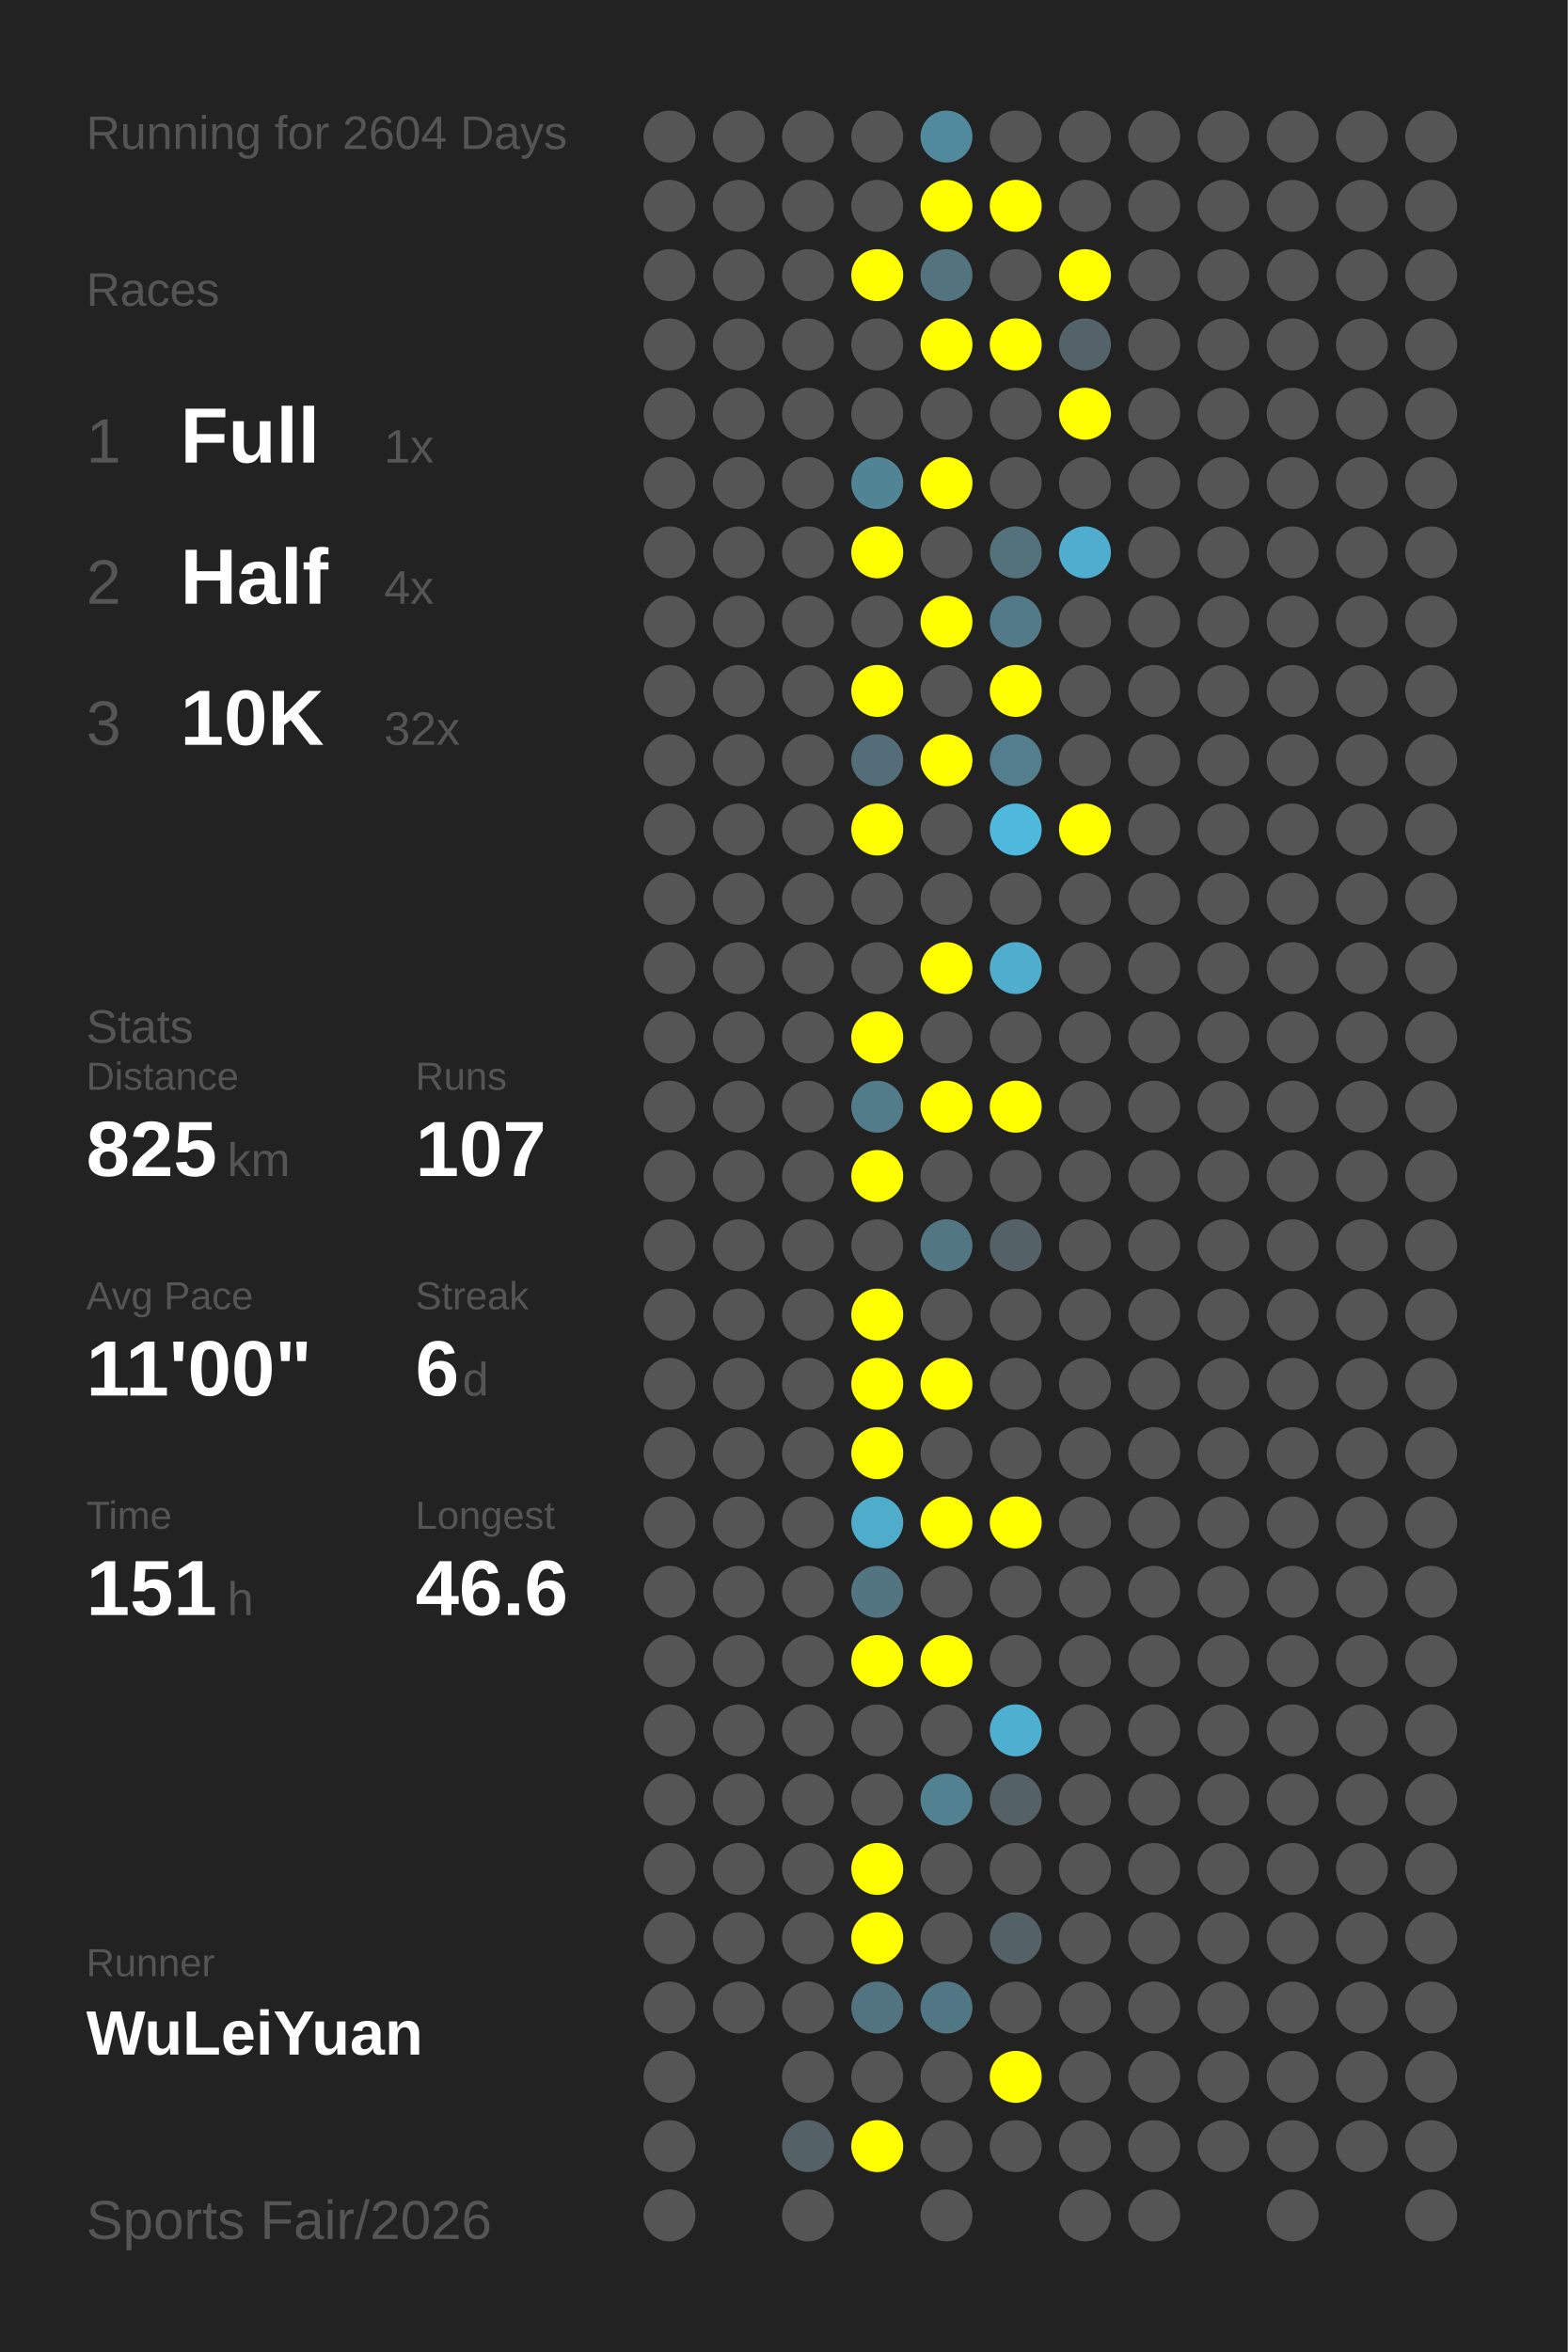
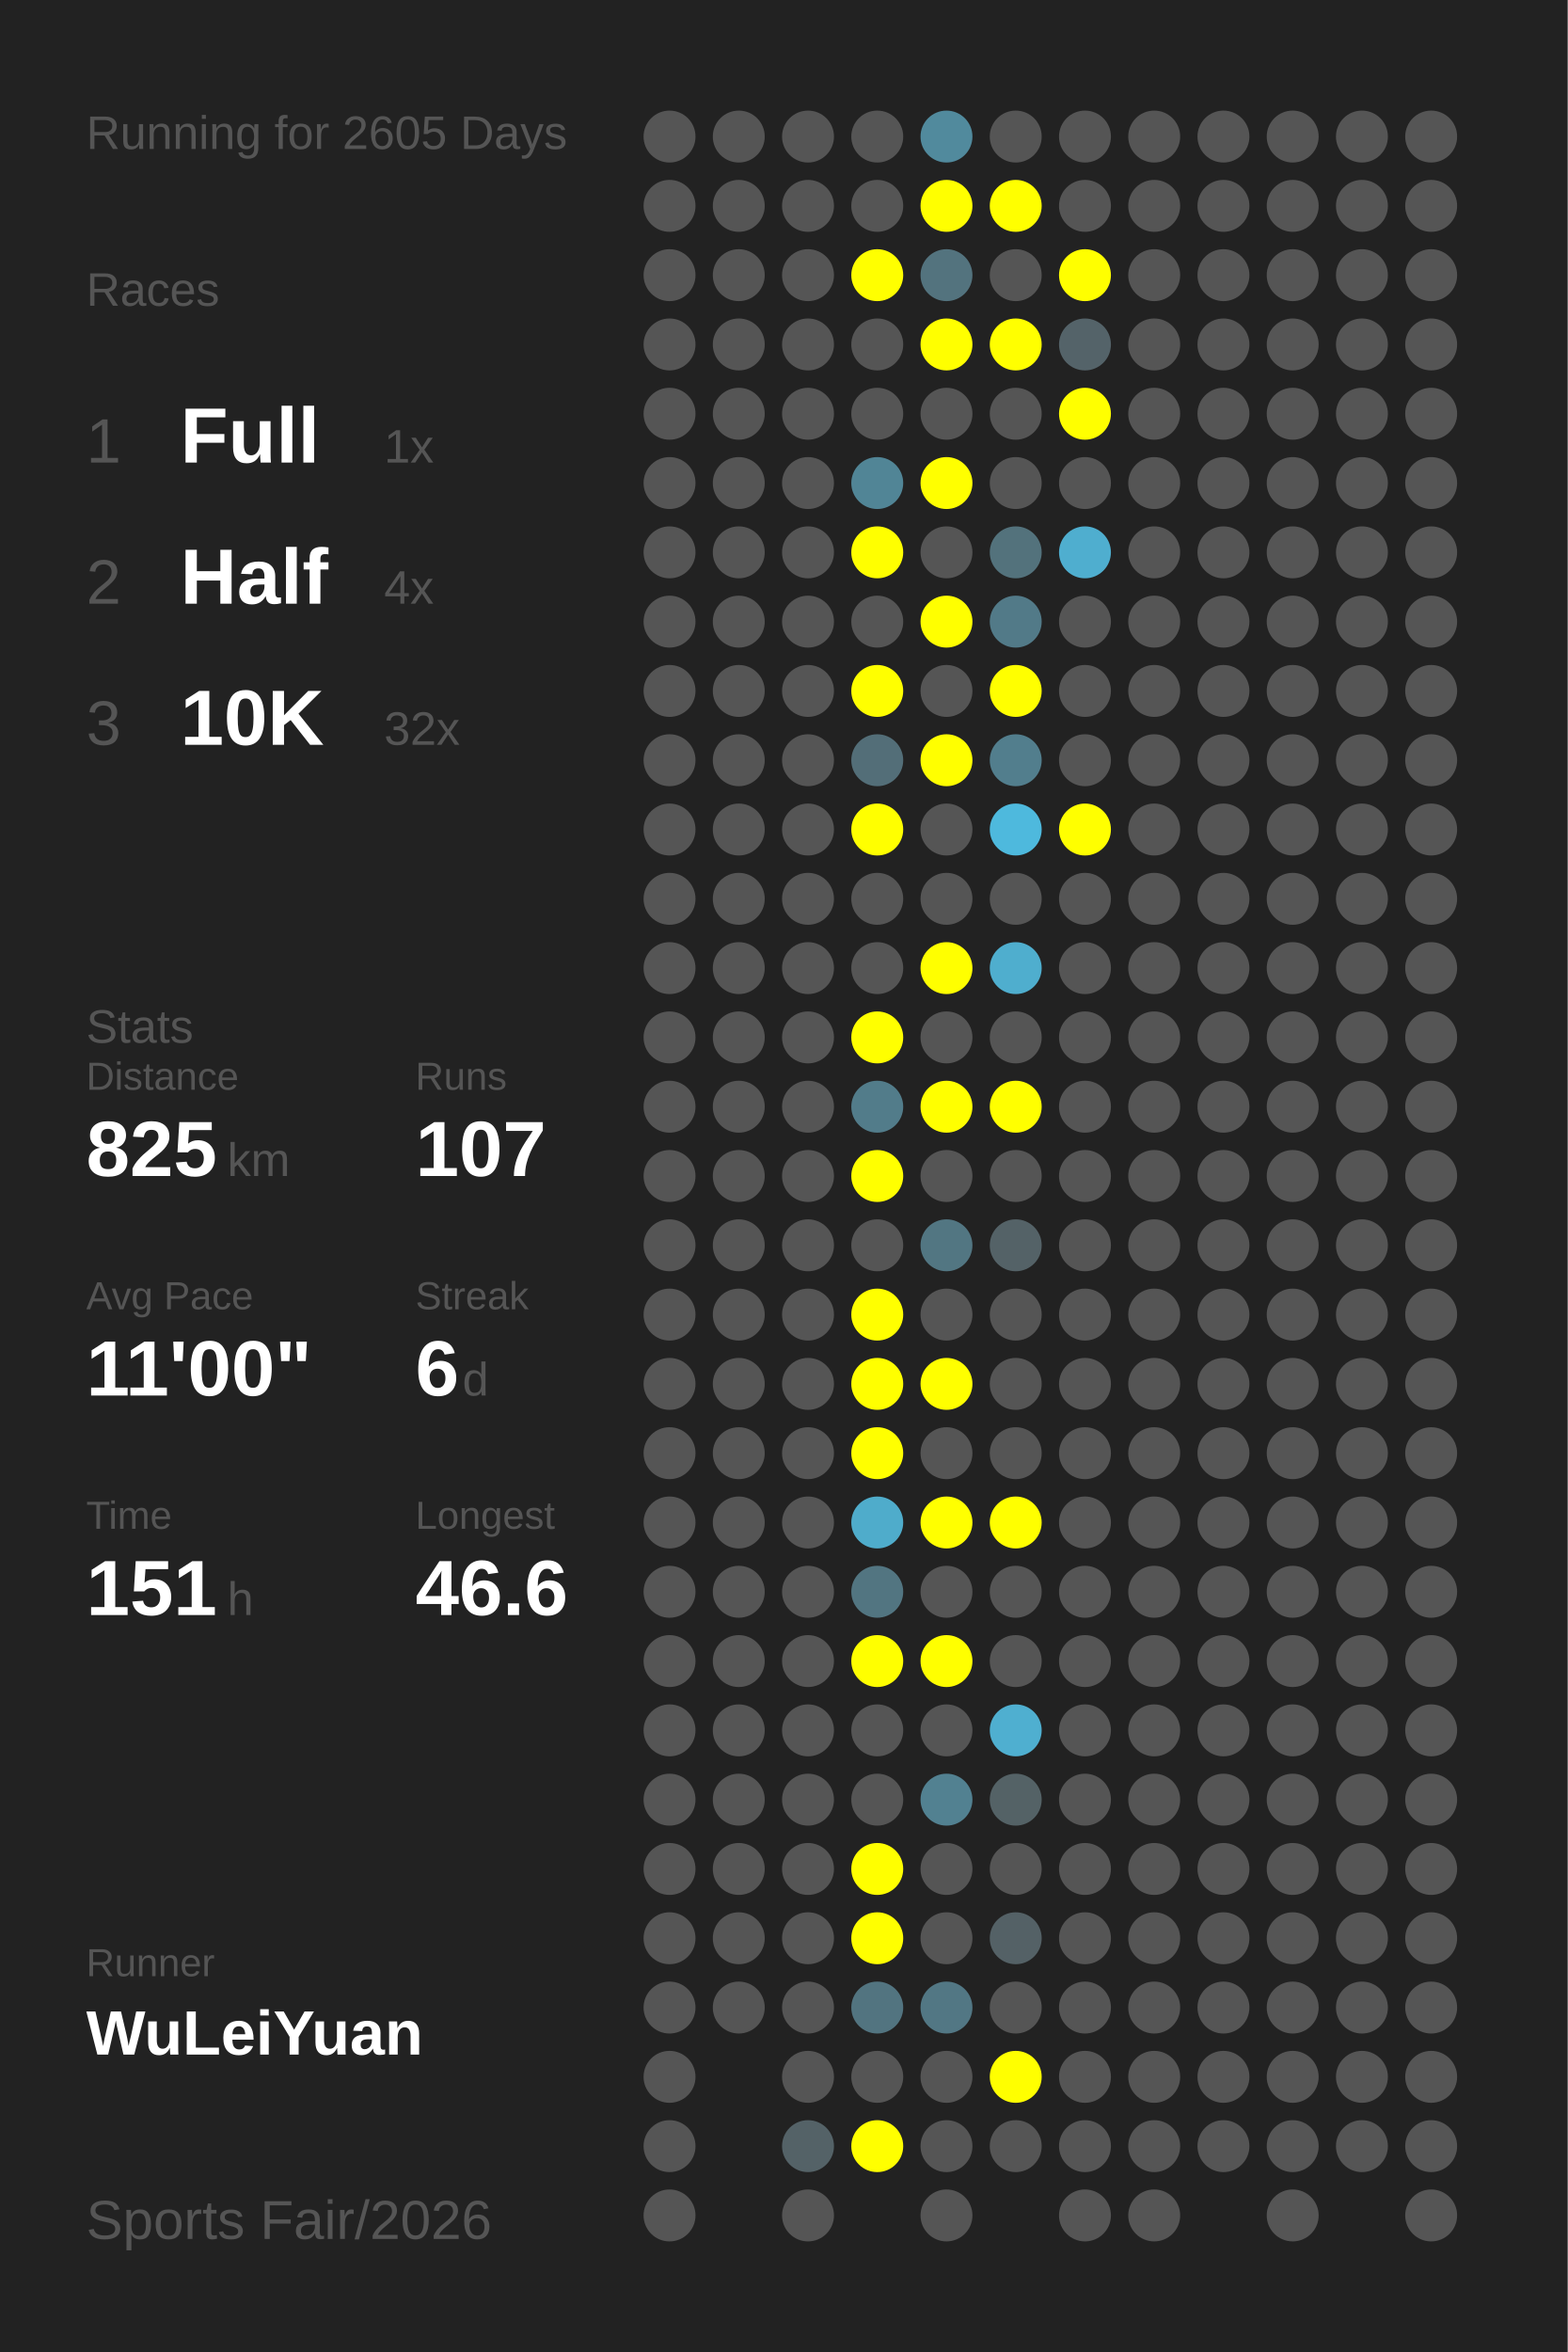
<svg xmlns="http://www.w3.org/2000/svg" baseProfile="full" height="300mm" version="1.1" viewBox="0,0,200,300" width="200mm">
  <defs />
  <rect fill="#222222" height="300" width="200" x="0" y="0" />
-   <text fill="#555555" style="font-size:6px; font-family:Arial;" x="11" y="19">Running for 2604 Days</text>
+   <text fill="#555555" style="font-size:6px; font-family:Arial;" x="11" y="19">Running for 2605 Days</text>
  <text fill="#555555" style="font-size:6px; font-family:Arial;" x="11" y="39">Races</text>
  <text fill="#555555" style="font-size:8px; font-family:Arial;" x="11" y="59">1</text>
  <text fill="#FFFFFF" style="font-size:10px; font-family:Arial; font-weight:bold;" x="23" y="59">Full</text>
  <text fill="#555555" style="font-size:6px; font-family:Arial;" x="49" y="59">1x</text>
  <text fill="#555555" style="font-size:8px; font-family:Arial;" x="11" y="77">2</text>
  <text fill="#FFFFFF" style="font-size:10px; font-family:Arial; font-weight:bold;" x="23" y="77">Half</text>
  <text fill="#555555" style="font-size:6px; font-family:Arial;" x="49" y="77">4x</text>
  <text fill="#555555" style="font-size:8px; font-family:Arial;" x="11" y="95">3</text>
  <text fill="#FFFFFF" style="font-size:10px; font-family:Arial; font-weight:bold;" x="23" y="95">10K</text>
  <text fill="#555555" style="font-size:6px; font-family:Arial;" x="49" y="95">32x</text>
  <text fill="#555555" style="font-size:6px; font-family:Arial;" x="11" y="133">Stats</text>
  <text fill="#555555" style="font-size:5px; font-family:Arial;" x="11" y="139">Distance</text>
  <text fill="#FFFFFF" style="font-size:10px; font-family:Arial; font-weight:bold;" x="11" y="150">825</text>
  <text fill="#555555" style="font-size:6px; font-family:Arial;" x="29" y="150">km</text>
  <text fill="#555555" style="font-size:5px; font-family:Arial;" x="53" y="139">Runs</text>
  <text fill="#FFFFFF" style="font-size:10px; font-family:Arial; font-weight:bold;" x="53" y="150">107</text>
  <text fill="#555555" style="font-size:5px; font-family:Arial;" x="11" y="167">Avg Pace</text>
  <text fill="#FFFFFF" style="font-size:10px; font-family:Arial; font-weight:bold;" x="11" y="178">11'00"</text>
  <text fill="#555555" style="font-size:5px; font-family:Arial;" x="53" y="167">Streak</text>
  <text fill="#FFFFFF" style="font-size:10px; font-family:Arial; font-weight:bold;" x="53" y="178">6</text>
  <text fill="#555555" style="font-size:6px; font-family:Arial;" x="59" y="178">d</text>
  <text fill="#555555" style="font-size:5px; font-family:Arial;" x="11" y="195">Time</text>
  <text fill="#FFFFFF" style="font-size:10px; font-family:Arial; font-weight:bold;" x="11" y="206">151</text>
  <text fill="#555555" style="font-size:6px; font-family:Arial;" x="29" y="206">h</text>
  <text fill="#555555" style="font-size:5px; font-family:Arial;" x="53" y="195">Longest</text>
  <text fill="#FFFFFF" style="font-size:10px; font-family:Arial; font-weight:bold;" x="53" y="206">46.6</text>
  <text fill="#555555" style="font-size:5px; font-family:Arial;" x="11" y="252.065">Runner</text>
  <text fill="#FFFFFF" style="font-size:8px; font-family:Arial; font-weight:bold;" x="11" y="262.065">WuLeiYuan</text>
  <text fill="#555555" style="font-size:7px; font-family:Arial;" x="11" y="285.581">Sports Fair/2026</text>
  <circle cx="85.417" cy="17.419" fill="#555555" r="3.312" />
  <circle cx="85.417" cy="26.258" fill="#555555" r="3.312" />
  <circle cx="85.417" cy="35.097" fill="#555555" r="3.312" />
  <circle cx="85.417" cy="43.935" fill="#555555" r="3.312" />
  <circle cx="85.417" cy="52.774" fill="#555555" r="3.312" />
  <circle cx="85.417" cy="61.613" fill="#555555" r="3.312" />
  <circle cx="85.417" cy="70.452" fill="#555555" r="3.312" />
  <circle cx="85.417" cy="79.29" fill="#555555" r="3.312" />
  <circle cx="85.417" cy="88.129" fill="#555555" r="3.312" />
  <circle cx="85.417" cy="96.968" fill="#555555" r="3.312" />
  <circle cx="85.417" cy="105.806" fill="#555555" r="3.312" />
  <circle cx="85.417" cy="114.645" fill="#555555" r="3.312" />
  <circle cx="85.417" cy="123.484" fill="#555555" r="3.312" />
  <circle cx="85.417" cy="132.323" fill="#555555" r="3.312" />
  <circle cx="85.417" cy="141.161" fill="#555555" r="3.312" />
  <circle cx="85.417" cy="150" fill="#555555" r="3.312" />
  <circle cx="85.417" cy="158.839" fill="#555555" r="3.312" />
  <circle cx="85.417" cy="167.677" fill="#555555" r="3.312" />
  <circle cx="85.417" cy="176.516" fill="#555555" r="3.312" />
  <circle cx="85.417" cy="185.355" fill="#555555" r="3.312" />
  <circle cx="85.417" cy="194.194" fill="#555555" r="3.312" />
  <circle cx="85.417" cy="203.032" fill="#555555" r="3.312" />
  <circle cx="85.417" cy="211.871" fill="#555555" r="3.312" />
  <circle cx="85.417" cy="220.71" fill="#555555" r="3.312" />
  <circle cx="85.417" cy="229.548" fill="#555555" r="3.312" />
  <circle cx="85.417" cy="238.387" fill="#555555" r="3.312" />
  <circle cx="85.417" cy="247.226" fill="#555555" r="3.312" />
  <circle cx="85.417" cy="256.065" fill="#555555" r="3.312" />
  <circle cx="85.417" cy="264.903" fill="#555555" r="3.312" />
  <circle cx="85.417" cy="273.742" fill="#555555" r="3.312" />
  <circle cx="85.417" cy="282.581" fill="#555555" r="3.312" />
  <circle cx="94.25" cy="17.419" fill="#555555" r="3.312" />
  <circle cx="94.25" cy="26.258" fill="#555555" r="3.312" />
  <circle cx="94.25" cy="35.097" fill="#555555" r="3.312" />
  <circle cx="94.25" cy="43.935" fill="#555555" r="3.312" />
  <circle cx="94.25" cy="52.774" fill="#555555" r="3.312" />
  <circle cx="94.25" cy="61.613" fill="#555555" r="3.312" />
  <circle cx="94.25" cy="70.452" fill="#555555" r="3.312" />
  <circle cx="94.25" cy="79.29" fill="#555555" r="3.312" />
  <circle cx="94.25" cy="88.129" fill="#555555" r="3.312" />
  <circle cx="94.25" cy="96.968" fill="#555555" r="3.312" />
  <circle cx="94.25" cy="105.806" fill="#555555" r="3.312" />
  <circle cx="94.25" cy="114.645" fill="#555555" r="3.312" />
  <circle cx="94.25" cy="123.484" fill="#555555" r="3.312" />
  <circle cx="94.25" cy="132.323" fill="#555555" r="3.312" />
  <circle cx="94.25" cy="141.161" fill="#555555" r="3.312" />
  <circle cx="94.25" cy="150" fill="#555555" r="3.312" />
  <circle cx="94.25" cy="158.839" fill="#555555" r="3.312" />
  <circle cx="94.25" cy="167.677" fill="#555555" r="3.312" />
  <circle cx="94.25" cy="176.516" fill="#555555" r="3.312" />
  <circle cx="94.25" cy="185.355" fill="#555555" r="3.312" />
  <circle cx="94.25" cy="194.194" fill="#555555" r="3.312" />
  <circle cx="94.25" cy="203.032" fill="#555555" r="3.312" />
  <circle cx="94.25" cy="211.871" fill="#555555" r="3.312" />
  <circle cx="94.25" cy="220.71" fill="#555555" r="3.312" />
  <circle cx="94.25" cy="229.548" fill="#555555" r="3.312" />
  <circle cx="94.25" cy="238.387" fill="#555555" r="3.312" />
  <circle cx="94.25" cy="247.226" fill="#555555" r="3.312" />
  <circle cx="94.25" cy="256.065" fill="#555555" r="3.312" />
  <circle cx="103.083" cy="17.419" fill="#555555" r="3.312" />
  <circle cx="103.083" cy="26.258" fill="#555555" r="3.312" />
  <circle cx="103.083" cy="35.097" fill="#555555" r="3.312" />
  <circle cx="103.083" cy="43.935" fill="#555555" r="3.312" />
  <circle cx="103.083" cy="52.774" fill="#555555" r="3.312" />
  <circle cx="103.083" cy="61.613" fill="#555555" r="3.312" />
  <circle cx="103.083" cy="70.452" fill="#555555" r="3.312" />
  <circle cx="103.083" cy="79.29" fill="#555555" r="3.312" />
  <circle cx="103.083" cy="88.129" fill="#555555" r="3.312" />
  <circle cx="103.083" cy="96.968" fill="#555555" r="3.312" />
  <circle cx="103.083" cy="105.806" fill="#555555" r="3.312" />
  <circle cx="103.083" cy="114.645" fill="#555555" r="3.312" />
  <circle cx="103.083" cy="123.484" fill="#555555" r="3.312" />
  <circle cx="103.083" cy="132.323" fill="#555555" r="3.312" />
  <circle cx="103.083" cy="141.161" fill="#555555" r="3.312" />
  <circle cx="103.083" cy="150" fill="#555555" r="3.312" />
  <circle cx="103.083" cy="158.839" fill="#555555" r="3.312" />
  <circle cx="103.083" cy="167.677" fill="#555555" r="3.312" />
  <circle cx="103.083" cy="176.516" fill="#555555" r="3.312" />
  <circle cx="103.083" cy="185.355" fill="#555555" r="3.312" />
  <circle cx="103.083" cy="194.194" fill="#555555" r="3.312" />
  <circle cx="103.083" cy="203.032" fill="#555555" r="3.312" />
  <circle cx="103.083" cy="211.871" fill="#555555" r="3.312" />
  <circle cx="103.083" cy="220.71" fill="#555555" r="3.312" />
  <circle cx="103.083" cy="229.548" fill="#555555" r="3.312" />
  <circle cx="103.083" cy="238.387" fill="#555555" r="3.312" />
  <circle cx="103.083" cy="247.226" fill="#555555" r="3.312" />
  <circle cx="103.083" cy="256.065" fill="#555555" r="3.312" />
  <circle cx="103.083" cy="264.903" fill="#555555" r="3.312" />
  <circle cx="103.083" cy="273.742" fill="#546267" r="3.312" />
  <circle cx="103.083" cy="282.581" fill="#555555" r="3.312" />
  <circle cx="111.917" cy="17.419" fill="#555555" r="3.312" />
  <circle cx="111.917" cy="26.258" fill="#555555" r="3.312" />
  <circle cx="111.917" cy="35.097" fill="#FFFF00" r="3.312" />
  <circle cx="111.917" cy="43.935" fill="#555555" r="3.312" />
  <circle cx="111.917" cy="52.774" fill="#555555" r="3.312" />
  <circle cx="111.917" cy="61.613" fill="#518596" r="3.312" />
  <circle cx="111.917" cy="70.452" fill="#FFFF00" r="3.312" />
  <circle cx="111.917" cy="79.29" fill="#555555" r="3.312" />
  <circle cx="111.917" cy="88.129" fill="#FFFF00" r="3.312" />
  <circle cx="111.917" cy="96.968" fill="#536e78" r="3.312" />
  <circle cx="111.917" cy="105.806" fill="#FFFF00" r="3.312" />
  <circle cx="111.917" cy="114.645" fill="#555555" r="3.312" />
  <circle cx="111.917" cy="123.484" fill="#555555" r="3.312" />
  <circle cx="111.917" cy="132.323" fill="#FFFF00" r="3.312" />
  <circle cx="111.917" cy="141.161" fill="#527c8a" r="3.312" />
  <circle cx="111.917" cy="150" fill="#FFFF00" r="3.312" />
  <circle cx="111.917" cy="158.839" fill="#555555" r="3.312" />
  <circle cx="111.917" cy="167.677" fill="#FFFF00" r="3.312" />
  <circle cx="111.917" cy="176.516" fill="#FFFF00" r="3.312" />
  <circle cx="111.917" cy="185.355" fill="#FFFF00" r="3.312" />
  <circle cx="111.917" cy="194.194" fill="#4faccb" r="3.312" />
  <circle cx="111.917" cy="203.032" fill="#527581" r="3.312" />
  <circle cx="111.917" cy="211.871" fill="#FFFF00" r="3.312" />
  <circle cx="111.917" cy="220.71" fill="#555555" r="3.312" />
  <circle cx="111.917" cy="229.548" fill="#555555" r="3.312" />
  <circle cx="111.917" cy="238.387" fill="#FFFF00" r="3.312" />
  <circle cx="111.917" cy="247.226" fill="#FFFF00" r="3.312" />
  <circle cx="111.917" cy="256.065" fill="#527480" r="3.312" />
  <circle cx="111.917" cy="264.903" fill="#555555" r="3.312" />
  <circle cx="111.917" cy="273.742" fill="#FFFF00" r="3.312" />
  <circle cx="120.75" cy="17.419" fill="#518a9d" r="3.312" />
  <circle cx="120.75" cy="26.258" fill="#FFFF00" r="3.312" />
  <circle cx="120.75" cy="35.097" fill="#53737e" r="3.312" />
  <circle cx="120.75" cy="43.935" fill="#FFFF00" r="3.312" />
  <circle cx="120.75" cy="52.774" fill="#555555" r="3.312" />
  <circle cx="120.75" cy="61.613" fill="#FFFF00" r="3.312" />
  <circle cx="120.75" cy="70.452" fill="#555555" r="3.312" />
  <circle cx="120.75" cy="79.29" fill="#FFFF00" r="3.312" />
  <circle cx="120.75" cy="88.129" fill="#555555" r="3.312" />
  <circle cx="120.75" cy="96.968" fill="#FFFF00" r="3.312" />
  <circle cx="120.75" cy="105.806" fill="#555555" r="3.312" />
  <circle cx="120.75" cy="114.645" fill="#555555" r="3.312" />
  <circle cx="120.75" cy="123.484" fill="#FFFF00" r="3.312" />
  <circle cx="120.75" cy="132.323" fill="#555555" r="3.312" />
  <circle cx="120.75" cy="141.161" fill="#FFFF00" r="3.312" />
  <circle cx="120.75" cy="150" fill="#555555" r="3.312" />
  <circle cx="120.75" cy="158.839" fill="#527682" r="3.312" />
  <circle cx="120.75" cy="167.677" fill="#555555" r="3.312" />
  <circle cx="120.75" cy="176.516" fill="#FFFF00" r="3.312" />
  <circle cx="120.75" cy="185.355" fill="#555555" r="3.312" />
  <circle cx="120.75" cy="194.194" fill="#FFFF00" r="3.312" />
  <circle cx="120.75" cy="203.032" fill="#555555" r="3.312" />
  <circle cx="120.75" cy="211.871" fill="#FFFF00" r="3.312" />
  <circle cx="120.75" cy="220.71" fill="#555555" r="3.312" />
  <circle cx="120.75" cy="229.548" fill="#528191" r="3.312" />
  <circle cx="120.75" cy="238.387" fill="#555555" r="3.312" />
  <circle cx="120.75" cy="247.226" fill="#555555" r="3.312" />
  <circle cx="120.75" cy="256.065" fill="#527784" r="3.312" />
  <circle cx="120.75" cy="264.903" fill="#555555" r="3.312" />
  <circle cx="120.75" cy="273.742" fill="#555555" r="3.312" />
  <circle cx="120.75" cy="282.581" fill="#555555" r="3.312" />
  <circle cx="129.583" cy="17.419" fill="#555555" r="3.312" />
  <circle cx="129.583" cy="26.258" fill="#FFFF00" r="3.312" />
  <circle cx="129.583" cy="35.097" fill="#555555" r="3.312" />
  <circle cx="129.583" cy="43.935" fill="#FFFF00" r="3.312" />
  <circle cx="129.583" cy="52.774" fill="#555555" r="3.312" />
  <circle cx="129.583" cy="61.613" fill="#555555" r="3.312" />
  <circle cx="129.583" cy="70.452" fill="#53727c" r="3.312" />
  <circle cx="129.583" cy="79.29" fill="#527a88" r="3.312" />
  <circle cx="129.583" cy="88.129" fill="#FFFF00" r="3.312" />
  <circle cx="129.583" cy="96.968" fill="#527e8d" r="3.312" />
  <circle cx="129.583" cy="105.806" fill="#4eb9dd" r="3.312" />
  <circle cx="129.583" cy="114.645" fill="#555555" r="3.312" />
  <circle cx="129.583" cy="123.484" fill="#4faece" r="3.312" />
  <circle cx="129.583" cy="132.323" fill="#555555" r="3.312" />
  <circle cx="129.583" cy="141.161" fill="#FFFF00" r="3.312" />
  <circle cx="129.583" cy="150" fill="#555555" r="3.312" />
  <circle cx="129.583" cy="158.839" fill="#546267" r="3.312" />
  <circle cx="129.583" cy="167.677" fill="#555555" r="3.312" />
  <circle cx="129.583" cy="176.516" fill="#555555" r="3.312" />
  <circle cx="129.583" cy="185.355" fill="#555555" r="3.312" />
  <circle cx="129.583" cy="194.194" fill="#FFFF00" r="3.312" />
  <circle cx="129.583" cy="203.032" fill="#555555" r="3.312" />
  <circle cx="129.583" cy="211.871" fill="#555555" r="3.312" />
  <circle cx="129.583" cy="220.71" fill="#4fafd0" r="3.312" />
  <circle cx="129.583" cy="229.548" fill="#546266" r="3.312" />
  <circle cx="129.583" cy="238.387" fill="#555555" r="3.312" />
  <circle cx="129.583" cy="247.226" fill="#546166" r="3.312" />
  <circle cx="129.583" cy="256.065" fill="#555555" r="3.312" />
  <circle cx="129.583" cy="264.903" fill="#FFFF00" r="3.312" />
  <circle cx="129.583" cy="273.742" fill="#555555" r="3.312" />
  <circle cx="138.417" cy="17.419" fill="#555555" r="3.312" />
  <circle cx="138.417" cy="26.258" fill="#555555" r="3.312" />
  <circle cx="138.417" cy="35.097" fill="#FFFF00" r="3.312" />
  <circle cx="138.417" cy="43.935" fill="#546369" r="3.312" />
  <circle cx="138.417" cy="52.774" fill="#FFFF00" r="3.312" />
  <circle cx="138.417" cy="61.613" fill="#555555" r="3.312" />
  <circle cx="138.417" cy="70.452" fill="#4faecf" r="3.312" />
  <circle cx="138.417" cy="79.29" fill="#555555" r="3.312" />
  <circle cx="138.417" cy="88.129" fill="#555555" r="3.312" />
  <circle cx="138.417" cy="96.968" fill="#555555" r="3.312" />
  <circle cx="138.417" cy="105.806" fill="#FFFF00" r="3.312" />
  <circle cx="138.417" cy="114.645" fill="#555555" r="3.312" />
  <circle cx="138.417" cy="123.484" fill="#555555" r="3.312" />
  <circle cx="138.417" cy="132.323" fill="#555555" r="3.312" />
  <circle cx="138.417" cy="141.161" fill="#555555" r="3.312" />
  <circle cx="138.417" cy="150" fill="#555555" r="3.312" />
  <circle cx="138.417" cy="158.839" fill="#555555" r="3.312" />
  <circle cx="138.417" cy="167.677" fill="#555555" r="3.312" />
  <circle cx="138.417" cy="176.516" fill="#555555" r="3.312" />
  <circle cx="138.417" cy="185.355" fill="#555555" r="3.312" />
  <circle cx="138.417" cy="194.194" fill="#555555" r="3.312" />
  <circle cx="138.417" cy="203.032" fill="#555555" r="3.312" />
  <circle cx="138.417" cy="211.871" fill="#555555" r="3.312" />
  <circle cx="138.417" cy="220.71" fill="#555555" r="3.312" />
  <circle cx="138.417" cy="229.548" fill="#555555" r="3.312" />
  <circle cx="138.417" cy="238.387" fill="#555555" r="3.312" />
  <circle cx="138.417" cy="247.226" fill="#555555" r="3.312" />
  <circle cx="138.417" cy="256.065" fill="#555555" r="3.312" />
  <circle cx="138.417" cy="264.903" fill="#555555" r="3.312" />
  <circle cx="138.417" cy="273.742" fill="#555555" r="3.312" />
  <circle cx="138.417" cy="282.581" fill="#555555" r="3.312" />
  <circle cx="147.25" cy="17.419" fill="#555555" r="3.312" />
  <circle cx="147.25" cy="26.258" fill="#555555" r="3.312" />
  <circle cx="147.25" cy="35.097" fill="#555555" r="3.312" />
  <circle cx="147.25" cy="43.935" fill="#555555" r="3.312" />
  <circle cx="147.25" cy="52.774" fill="#555555" r="3.312" />
  <circle cx="147.25" cy="61.613" fill="#555555" r="3.312" />
  <circle cx="147.25" cy="70.452" fill="#555555" r="3.312" />
  <circle cx="147.25" cy="79.29" fill="#555555" r="3.312" />
  <circle cx="147.25" cy="88.129" fill="#555555" r="3.312" />
  <circle cx="147.25" cy="96.968" fill="#555555" r="3.312" />
  <circle cx="147.25" cy="105.806" fill="#555555" r="3.312" />
  <circle cx="147.25" cy="114.645" fill="#555555" r="3.312" />
  <circle cx="147.25" cy="123.484" fill="#555555" r="3.312" />
  <circle cx="147.25" cy="132.323" fill="#555555" r="3.312" />
  <circle cx="147.25" cy="141.161" fill="#555555" r="3.312" />
  <circle cx="147.25" cy="150" fill="#555555" r="3.312" />
  <circle cx="147.25" cy="158.839" fill="#555555" r="3.312" />
  <circle cx="147.25" cy="167.677" fill="#555555" r="3.312" />
  <circle cx="147.25" cy="176.516" fill="#555555" r="3.312" />
  <circle cx="147.25" cy="185.355" fill="#555555" r="3.312" />
  <circle cx="147.25" cy="194.194" fill="#555555" r="3.312" />
  <circle cx="147.25" cy="203.032" fill="#555555" r="3.312" />
  <circle cx="147.25" cy="211.871" fill="#555555" r="3.312" />
  <circle cx="147.25" cy="220.71" fill="#555555" r="3.312" />
  <circle cx="147.25" cy="229.548" fill="#555555" r="3.312" />
  <circle cx="147.25" cy="238.387" fill="#555555" r="3.312" />
  <circle cx="147.25" cy="247.226" fill="#555555" r="3.312" />
  <circle cx="147.25" cy="256.065" fill="#555555" r="3.312" />
  <circle cx="147.25" cy="264.903" fill="#555555" r="3.312" />
  <circle cx="147.25" cy="273.742" fill="#555555" r="3.312" />
  <circle cx="147.25" cy="282.581" fill="#555555" r="3.312" />
  <circle cx="156.083" cy="17.419" fill="#555555" r="3.312" />
  <circle cx="156.083" cy="26.258" fill="#555555" r="3.312" />
  <circle cx="156.083" cy="35.097" fill="#555555" r="3.312" />
  <circle cx="156.083" cy="43.935" fill="#555555" r="3.312" />
  <circle cx="156.083" cy="52.774" fill="#555555" r="3.312" />
  <circle cx="156.083" cy="61.613" fill="#555555" r="3.312" />
  <circle cx="156.083" cy="70.452" fill="#555555" r="3.312" />
  <circle cx="156.083" cy="79.29" fill="#555555" r="3.312" />
  <circle cx="156.083" cy="88.129" fill="#555555" r="3.312" />
  <circle cx="156.083" cy="96.968" fill="#555555" r="3.312" />
  <circle cx="156.083" cy="105.806" fill="#555555" r="3.312" />
  <circle cx="156.083" cy="114.645" fill="#555555" r="3.312" />
  <circle cx="156.083" cy="123.484" fill="#555555" r="3.312" />
  <circle cx="156.083" cy="132.323" fill="#555555" r="3.312" />
  <circle cx="156.083" cy="141.161" fill="#555555" r="3.312" />
  <circle cx="156.083" cy="150" fill="#555555" r="3.312" />
  <circle cx="156.083" cy="158.839" fill="#555555" r="3.312" />
  <circle cx="156.083" cy="167.677" fill="#555555" r="3.312" />
  <circle cx="156.083" cy="176.516" fill="#555555" r="3.312" />
  <circle cx="156.083" cy="185.355" fill="#555555" r="3.312" />
  <circle cx="156.083" cy="194.194" fill="#555555" r="3.312" />
  <circle cx="156.083" cy="203.032" fill="#555555" r="3.312" />
  <circle cx="156.083" cy="211.871" fill="#555555" r="3.312" />
  <circle cx="156.083" cy="220.71" fill="#555555" r="3.312" />
  <circle cx="156.083" cy="229.548" fill="#555555" r="3.312" />
  <circle cx="156.083" cy="238.387" fill="#555555" r="3.312" />
  <circle cx="156.083" cy="247.226" fill="#555555" r="3.312" />
  <circle cx="156.083" cy="256.065" fill="#555555" r="3.312" />
  <circle cx="156.083" cy="264.903" fill="#555555" r="3.312" />
  <circle cx="156.083" cy="273.742" fill="#555555" r="3.312" />
  <circle cx="164.917" cy="17.419" fill="#555555" r="3.312" />
  <circle cx="164.917" cy="26.258" fill="#555555" r="3.312" />
  <circle cx="164.917" cy="35.097" fill="#555555" r="3.312" />
  <circle cx="164.917" cy="43.935" fill="#555555" r="3.312" />
  <circle cx="164.917" cy="52.774" fill="#555555" r="3.312" />
  <circle cx="164.917" cy="61.613" fill="#555555" r="3.312" />
  <circle cx="164.917" cy="70.452" fill="#555555" r="3.312" />
  <circle cx="164.917" cy="79.29" fill="#555555" r="3.312" />
  <circle cx="164.917" cy="88.129" fill="#555555" r="3.312" />
  <circle cx="164.917" cy="96.968" fill="#555555" r="3.312" />
  <circle cx="164.917" cy="105.806" fill="#555555" r="3.312" />
  <circle cx="164.917" cy="114.645" fill="#555555" r="3.312" />
  <circle cx="164.917" cy="123.484" fill="#555555" r="3.312" />
  <circle cx="164.917" cy="132.323" fill="#555555" r="3.312" />
  <circle cx="164.917" cy="141.161" fill="#555555" r="3.312" />
  <circle cx="164.917" cy="150" fill="#555555" r="3.312" />
  <circle cx="164.917" cy="158.839" fill="#555555" r="3.312" />
  <circle cx="164.917" cy="167.677" fill="#555555" r="3.312" />
  <circle cx="164.917" cy="176.516" fill="#555555" r="3.312" />
  <circle cx="164.917" cy="185.355" fill="#555555" r="3.312" />
  <circle cx="164.917" cy="194.194" fill="#555555" r="3.312" />
  <circle cx="164.917" cy="203.032" fill="#555555" r="3.312" />
  <circle cx="164.917" cy="211.871" fill="#555555" r="3.312" />
  <circle cx="164.917" cy="220.71" fill="#555555" r="3.312" />
  <circle cx="164.917" cy="229.548" fill="#555555" r="3.312" />
  <circle cx="164.917" cy="238.387" fill="#555555" r="3.312" />
  <circle cx="164.917" cy="247.226" fill="#555555" r="3.312" />
  <circle cx="164.917" cy="256.065" fill="#555555" r="3.312" />
  <circle cx="164.917" cy="264.903" fill="#555555" r="3.312" />
  <circle cx="164.917" cy="273.742" fill="#555555" r="3.312" />
  <circle cx="164.917" cy="282.581" fill="#555555" r="3.312" />
  <circle cx="173.75" cy="17.419" fill="#555555" r="3.312" />
  <circle cx="173.75" cy="26.258" fill="#555555" r="3.312" />
  <circle cx="173.75" cy="35.097" fill="#555555" r="3.312" />
  <circle cx="173.75" cy="43.935" fill="#555555" r="3.312" />
  <circle cx="173.75" cy="52.774" fill="#555555" r="3.312" />
  <circle cx="173.75" cy="61.613" fill="#555555" r="3.312" />
  <circle cx="173.75" cy="70.452" fill="#555555" r="3.312" />
  <circle cx="173.75" cy="79.29" fill="#555555" r="3.312" />
  <circle cx="173.75" cy="88.129" fill="#555555" r="3.312" />
  <circle cx="173.75" cy="96.968" fill="#555555" r="3.312" />
  <circle cx="173.75" cy="105.806" fill="#555555" r="3.312" />
  <circle cx="173.75" cy="114.645" fill="#555555" r="3.312" />
  <circle cx="173.75" cy="123.484" fill="#555555" r="3.312" />
  <circle cx="173.75" cy="132.323" fill="#555555" r="3.312" />
  <circle cx="173.75" cy="141.161" fill="#555555" r="3.312" />
  <circle cx="173.75" cy="150" fill="#555555" r="3.312" />
  <circle cx="173.75" cy="158.839" fill="#555555" r="3.312" />
  <circle cx="173.75" cy="167.677" fill="#555555" r="3.312" />
  <circle cx="173.75" cy="176.516" fill="#555555" r="3.312" />
  <circle cx="173.75" cy="185.355" fill="#555555" r="3.312" />
  <circle cx="173.75" cy="194.194" fill="#555555" r="3.312" />
  <circle cx="173.75" cy="203.032" fill="#555555" r="3.312" />
  <circle cx="173.75" cy="211.871" fill="#555555" r="3.312" />
  <circle cx="173.75" cy="220.71" fill="#555555" r="3.312" />
  <circle cx="173.75" cy="229.548" fill="#555555" r="3.312" />
  <circle cx="173.75" cy="238.387" fill="#555555" r="3.312" />
  <circle cx="173.75" cy="247.226" fill="#555555" r="3.312" />
  <circle cx="173.75" cy="256.065" fill="#555555" r="3.312" />
  <circle cx="173.75" cy="264.903" fill="#555555" r="3.312" />
  <circle cx="173.75" cy="273.742" fill="#555555" r="3.312" />
  <circle cx="182.583" cy="17.419" fill="#555555" r="3.312" />
  <circle cx="182.583" cy="26.258" fill="#555555" r="3.312" />
  <circle cx="182.583" cy="35.097" fill="#555555" r="3.312" />
  <circle cx="182.583" cy="43.935" fill="#555555" r="3.312" />
  <circle cx="182.583" cy="52.774" fill="#555555" r="3.312" />
  <circle cx="182.583" cy="61.613" fill="#555555" r="3.312" />
  <circle cx="182.583" cy="70.452" fill="#555555" r="3.312" />
  <circle cx="182.583" cy="79.29" fill="#555555" r="3.312" />
  <circle cx="182.583" cy="88.129" fill="#555555" r="3.312" />
  <circle cx="182.583" cy="96.968" fill="#555555" r="3.312" />
  <circle cx="182.583" cy="105.806" fill="#555555" r="3.312" />
  <circle cx="182.583" cy="114.645" fill="#555555" r="3.312" />
  <circle cx="182.583" cy="123.484" fill="#555555" r="3.312" />
  <circle cx="182.583" cy="132.323" fill="#555555" r="3.312" />
  <circle cx="182.583" cy="141.161" fill="#555555" r="3.312" />
  <circle cx="182.583" cy="150" fill="#555555" r="3.312" />
  <circle cx="182.583" cy="158.839" fill="#555555" r="3.312" />
  <circle cx="182.583" cy="167.677" fill="#555555" r="3.312" />
  <circle cx="182.583" cy="176.516" fill="#555555" r="3.312" />
  <circle cx="182.583" cy="185.355" fill="#555555" r="3.312" />
  <circle cx="182.583" cy="194.194" fill="#555555" r="3.312" />
  <circle cx="182.583" cy="203.032" fill="#555555" r="3.312" />
  <circle cx="182.583" cy="211.871" fill="#555555" r="3.312" />
  <circle cx="182.583" cy="220.71" fill="#555555" r="3.312" />
  <circle cx="182.583" cy="229.548" fill="#555555" r="3.312" />
  <circle cx="182.583" cy="238.387" fill="#555555" r="3.312" />
  <circle cx="182.583" cy="247.226" fill="#555555" r="3.312" />
  <circle cx="182.583" cy="256.065" fill="#555555" r="3.312" />
  <circle cx="182.583" cy="264.903" fill="#555555" r="3.312" />
  <circle cx="182.583" cy="273.742" fill="#555555" r="3.312" />
  <circle cx="182.583" cy="282.581" fill="#555555" r="3.312" />
</svg>
